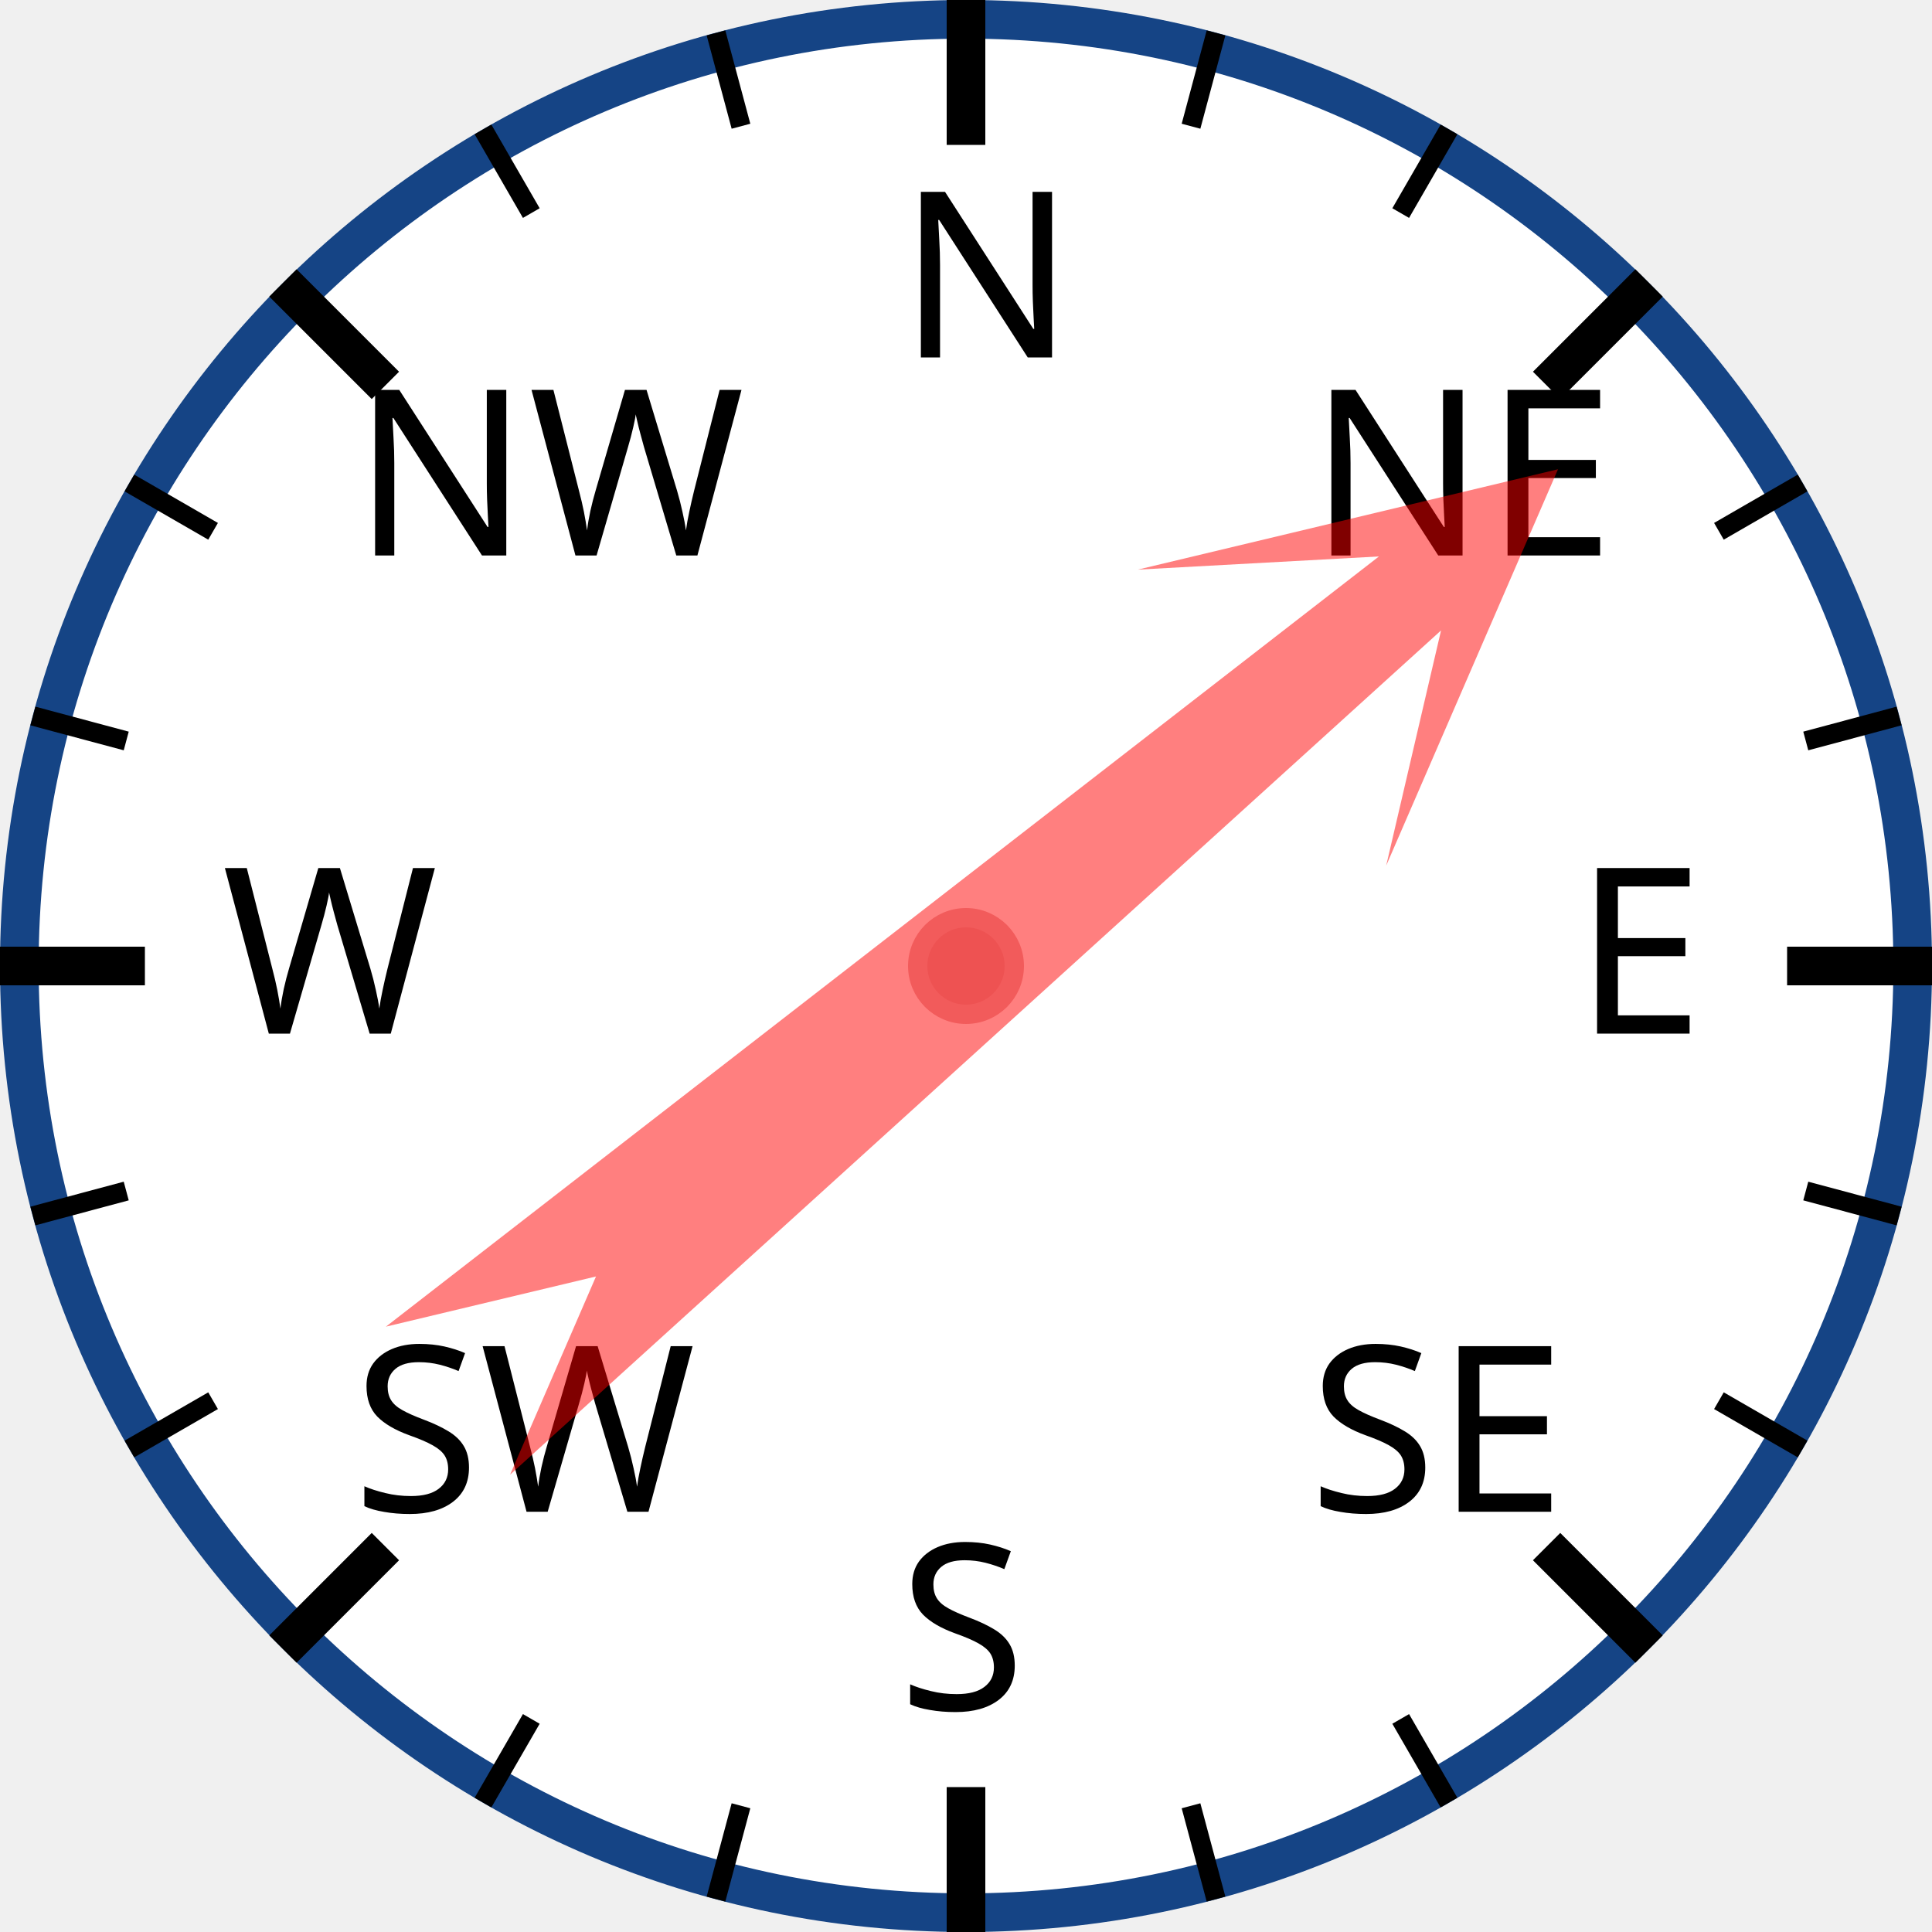
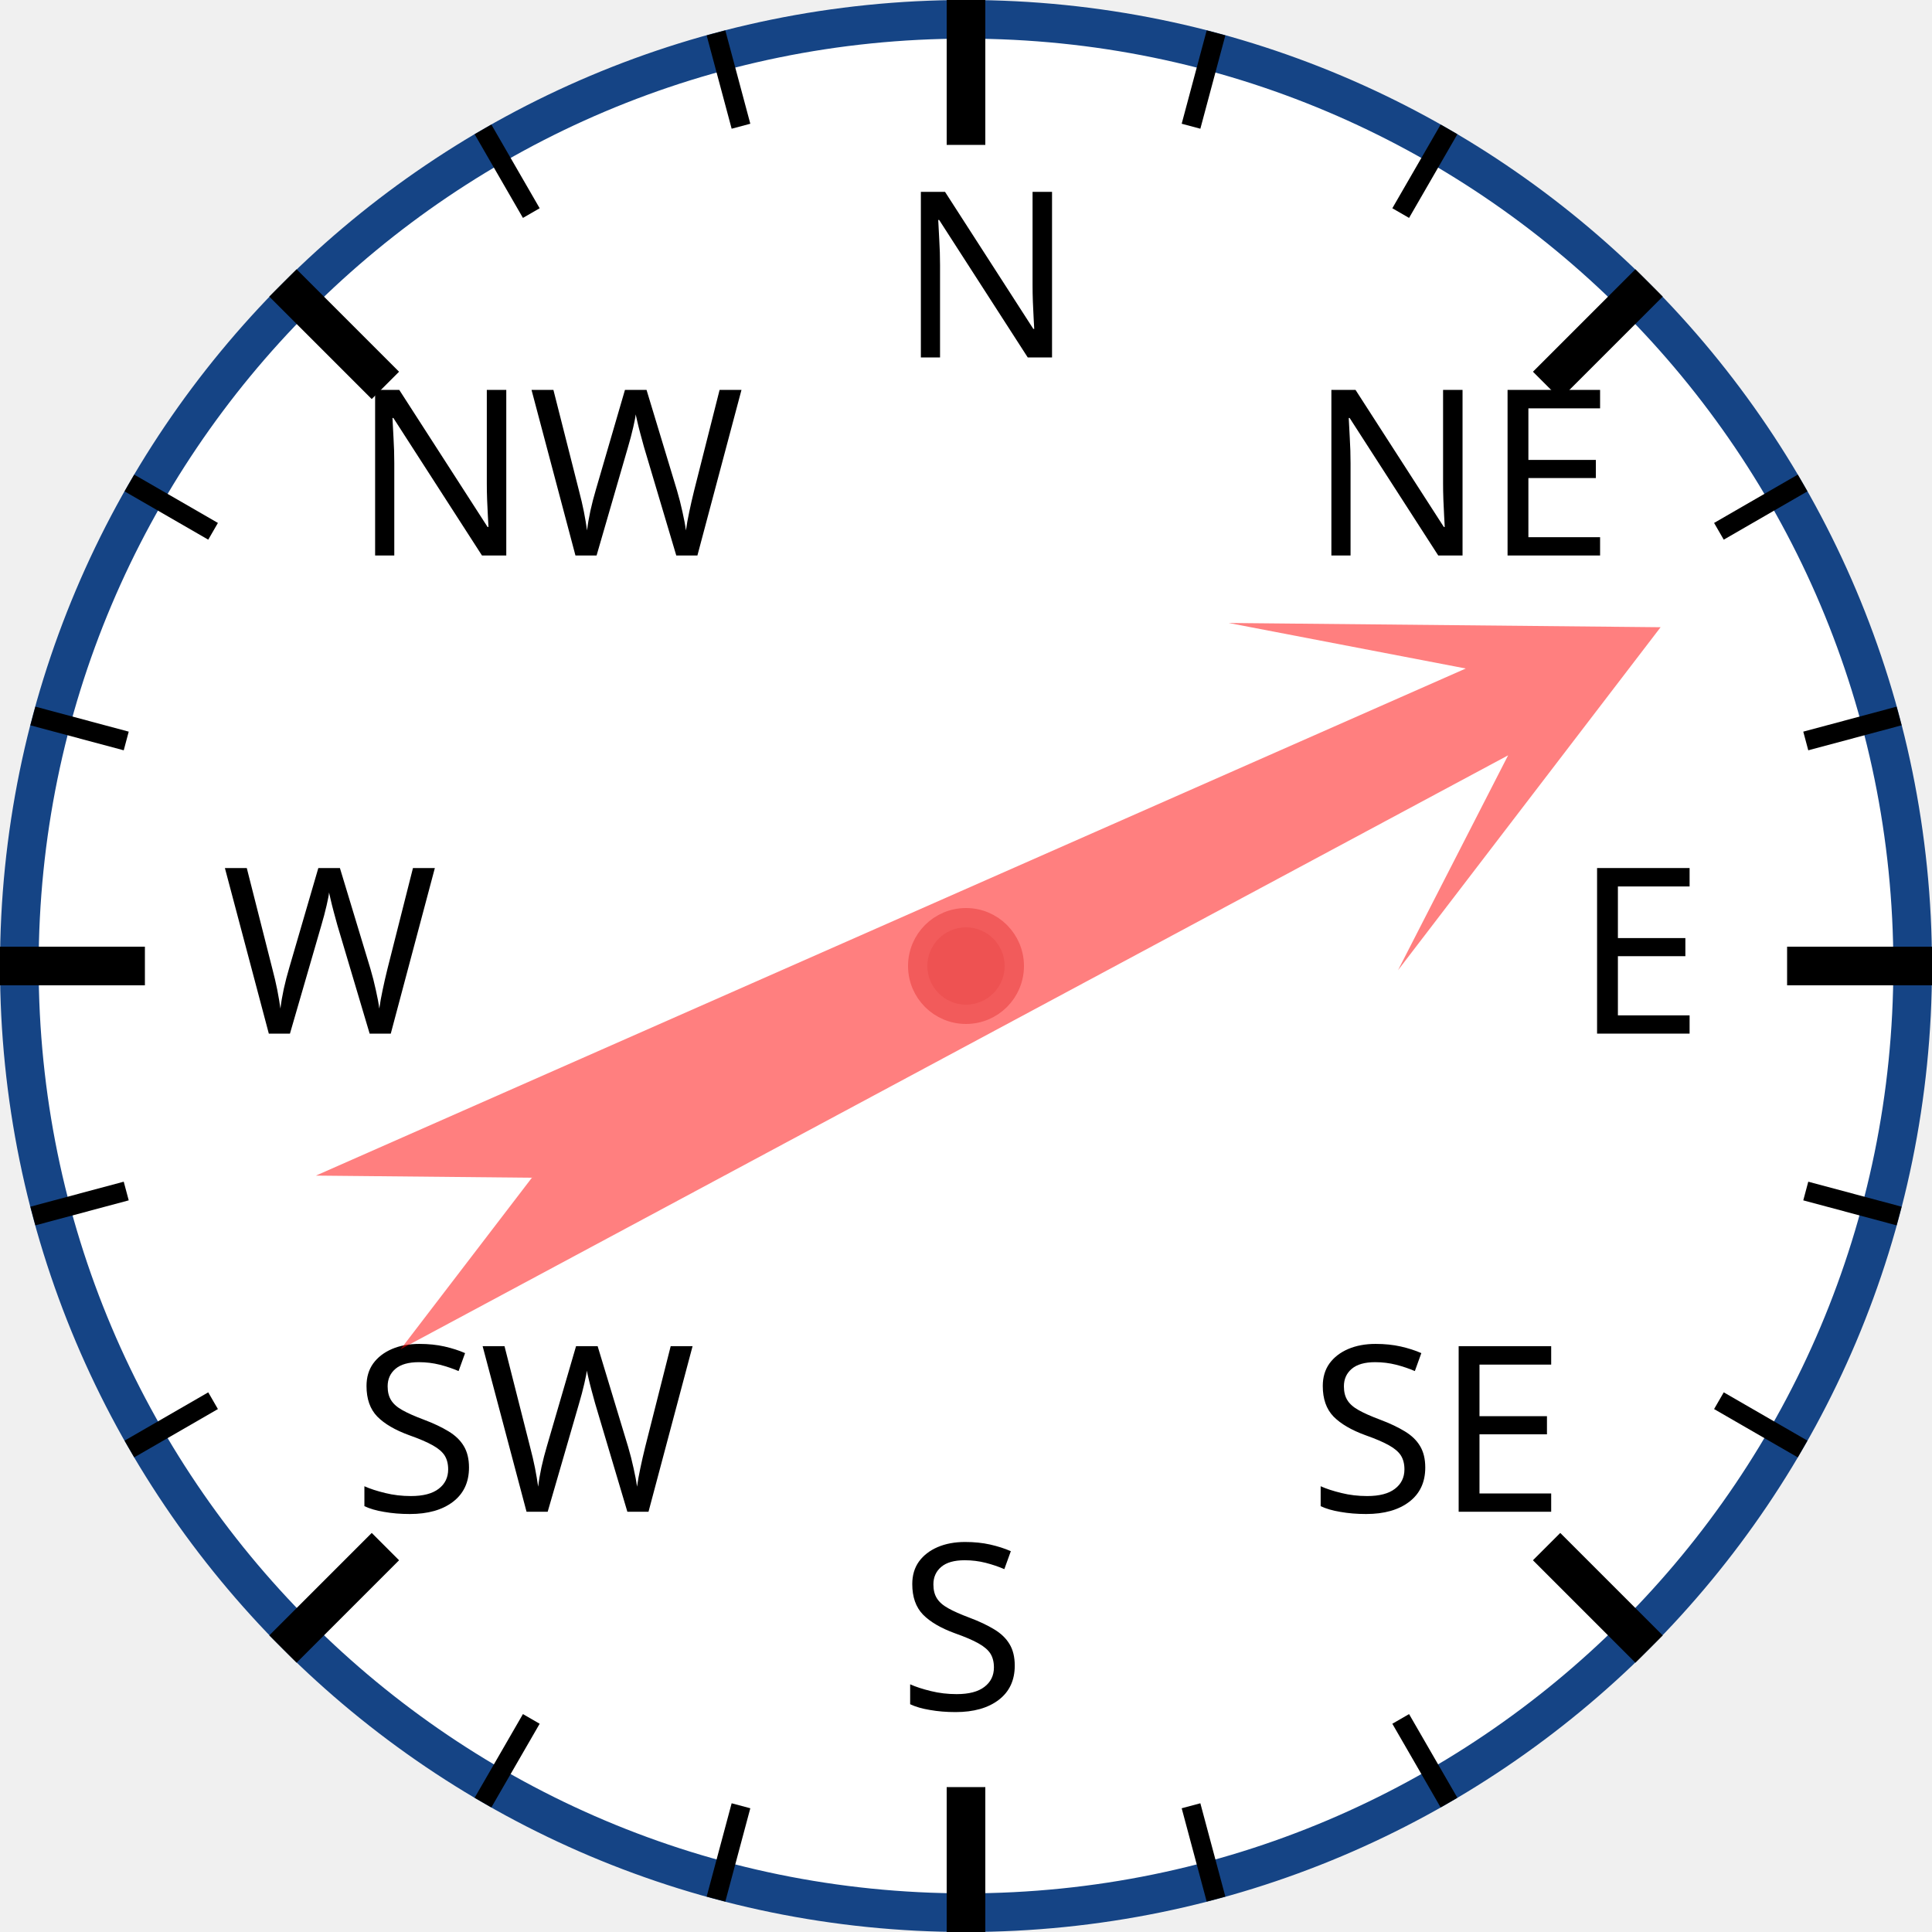
<svg xmlns="http://www.w3.org/2000/svg" width="120px" height="120px" viewBox="0 0 200 200">
  <circle cx="100" cy="100" r="98" style="fill: white; stroke: #154485; stroke-width: 4;" />
  <text x="93.0" y="37.0" style="font-family: sans-serif; font-size: 18pt;">N</text>
  <line x1="100.0" y1="0.0" x2="100.0" y2="15.0" style="stroke: black; stroke-width: 4;" />
  <line x1="74.118" y1="3.407" x2="76.706" y2="13.067" style="stroke: black; stroke-width: 2;" />
  <line x1="50" y1="13.397" x2="55" y2="22.058" style="stroke: black; stroke-width: 2;" />
  <text x="36.503" y="57.503" style="font-family: sans-serif; font-size: 18pt;">NW</text>
  <line x1="29.289" y1="29.289" x2="39.896" y2="39.896" style="stroke: black; stroke-width: 4;" />
  <line x1="13.397" y1="50" x2="22.058" y2="55" style="stroke: black; stroke-width: 2;" />
  <line x1="3.407" y1="74.118" x2="13.067" y2="76.706" style="stroke: black; stroke-width: 2;" />
  <text x="23.0" y="107.0" style="font-family: sans-serif; font-size: 18pt;">W</text>
  <line x1="0.0" y1="100.0" x2="15.0" y2="100.0" style="stroke: black; stroke-width: 4;" />
  <line x1="3.407" y1="125.882" x2="13.067" y2="123.294" style="stroke: black; stroke-width: 2;" />
  <line x1="13.397" y1="150" x2="22.058" y2="145" style="stroke: black; stroke-width: 2;" />
  <text x="36.503" y="156.497" style="font-family: sans-serif; font-size: 18pt;">SW</text>
  <line x1="29.289" y1="170.711" x2="39.896" y2="160.104" style="stroke: black; stroke-width: 4;" />
  <line x1="50" y1="186.603" x2="55" y2="177.942" style="stroke: black; stroke-width: 2;" />
  <line x1="74.118" y1="196.593" x2="76.706" y2="186.933" style="stroke: black; stroke-width: 2;" />
  <text x="93" y="177.0" style="font-family: sans-serif; font-size: 18pt;">S</text>
  <line x1="100" y1="200.0" x2="100" y2="185.0" style="stroke: black; stroke-width: 4;" />
  <line x1="125.882" y1="196.593" x2="123.294" y2="186.933" style="stroke: black; stroke-width: 2;" />
  <line x1="150.0" y1="186.603" x2="145.0" y2="177.942" style="stroke: black; stroke-width: 2;" />
  <text x="135.497" y="156.497" style="font-family: sans-serif; font-size: 18pt;">SE</text>
  <line x1="170.711" y1="170.711" x2="160.104" y2="160.104" style="stroke: black; stroke-width: 4;" />
  <line x1="186.603" y1="150" x2="177.942" y2="145" style="stroke: black; stroke-width: 2;" />
  <line x1="196.593" y1="125.882" x2="186.933" y2="123.294" style="stroke: black; stroke-width: 2;" />
  <text x="163.0" y="107" style="font-family: sans-serif; font-size: 18pt;">E</text>
  <line x1="200.0" y1="100" x2="185.0" y2="100" style="stroke: black; stroke-width: 4;" />
  <line x1="196.593" y1="74.118" x2="186.933" y2="76.706" style="stroke: black; stroke-width: 2;" />
  <line x1="186.603" y1="50" x2="177.942" y2="55" style="stroke: black; stroke-width: 2;" />
  <text x="135.497" y="57.503" style="font-family: sans-serif; font-size: 18pt;">NE</text>
  <line x1="170.711" y1="29.289" x2="160.104" y2="39.896" style="stroke: black; stroke-width: 4;" />
  <line x1="150" y1="13.397" x2="145" y2="22.058" style="stroke: black; stroke-width: 2;" />
  <line x1="125.882" y1="3.407" x2="123.294" y2="13.067" style="stroke: black; stroke-width: 2;" />
-   <polygon points="100 20 120 60 105 40 110 170 100 150 90 170 95 40 80 60" style="fill: red; fill-opacity: 0.5;" transform="rotate(50,100,100)" />
+   <polygon points="100 20 120 60 105 40 110 170 100 150 90 170 95 40 80 60" style="fill: red; fill-opacity: 0.5;" transform="rotate(64,100,100)" />
  <circle cx="100" cy="100" r="5" style="fill: #EE5252; stroke: #F25B5B; stroke-width: 2;" />
</svg>
